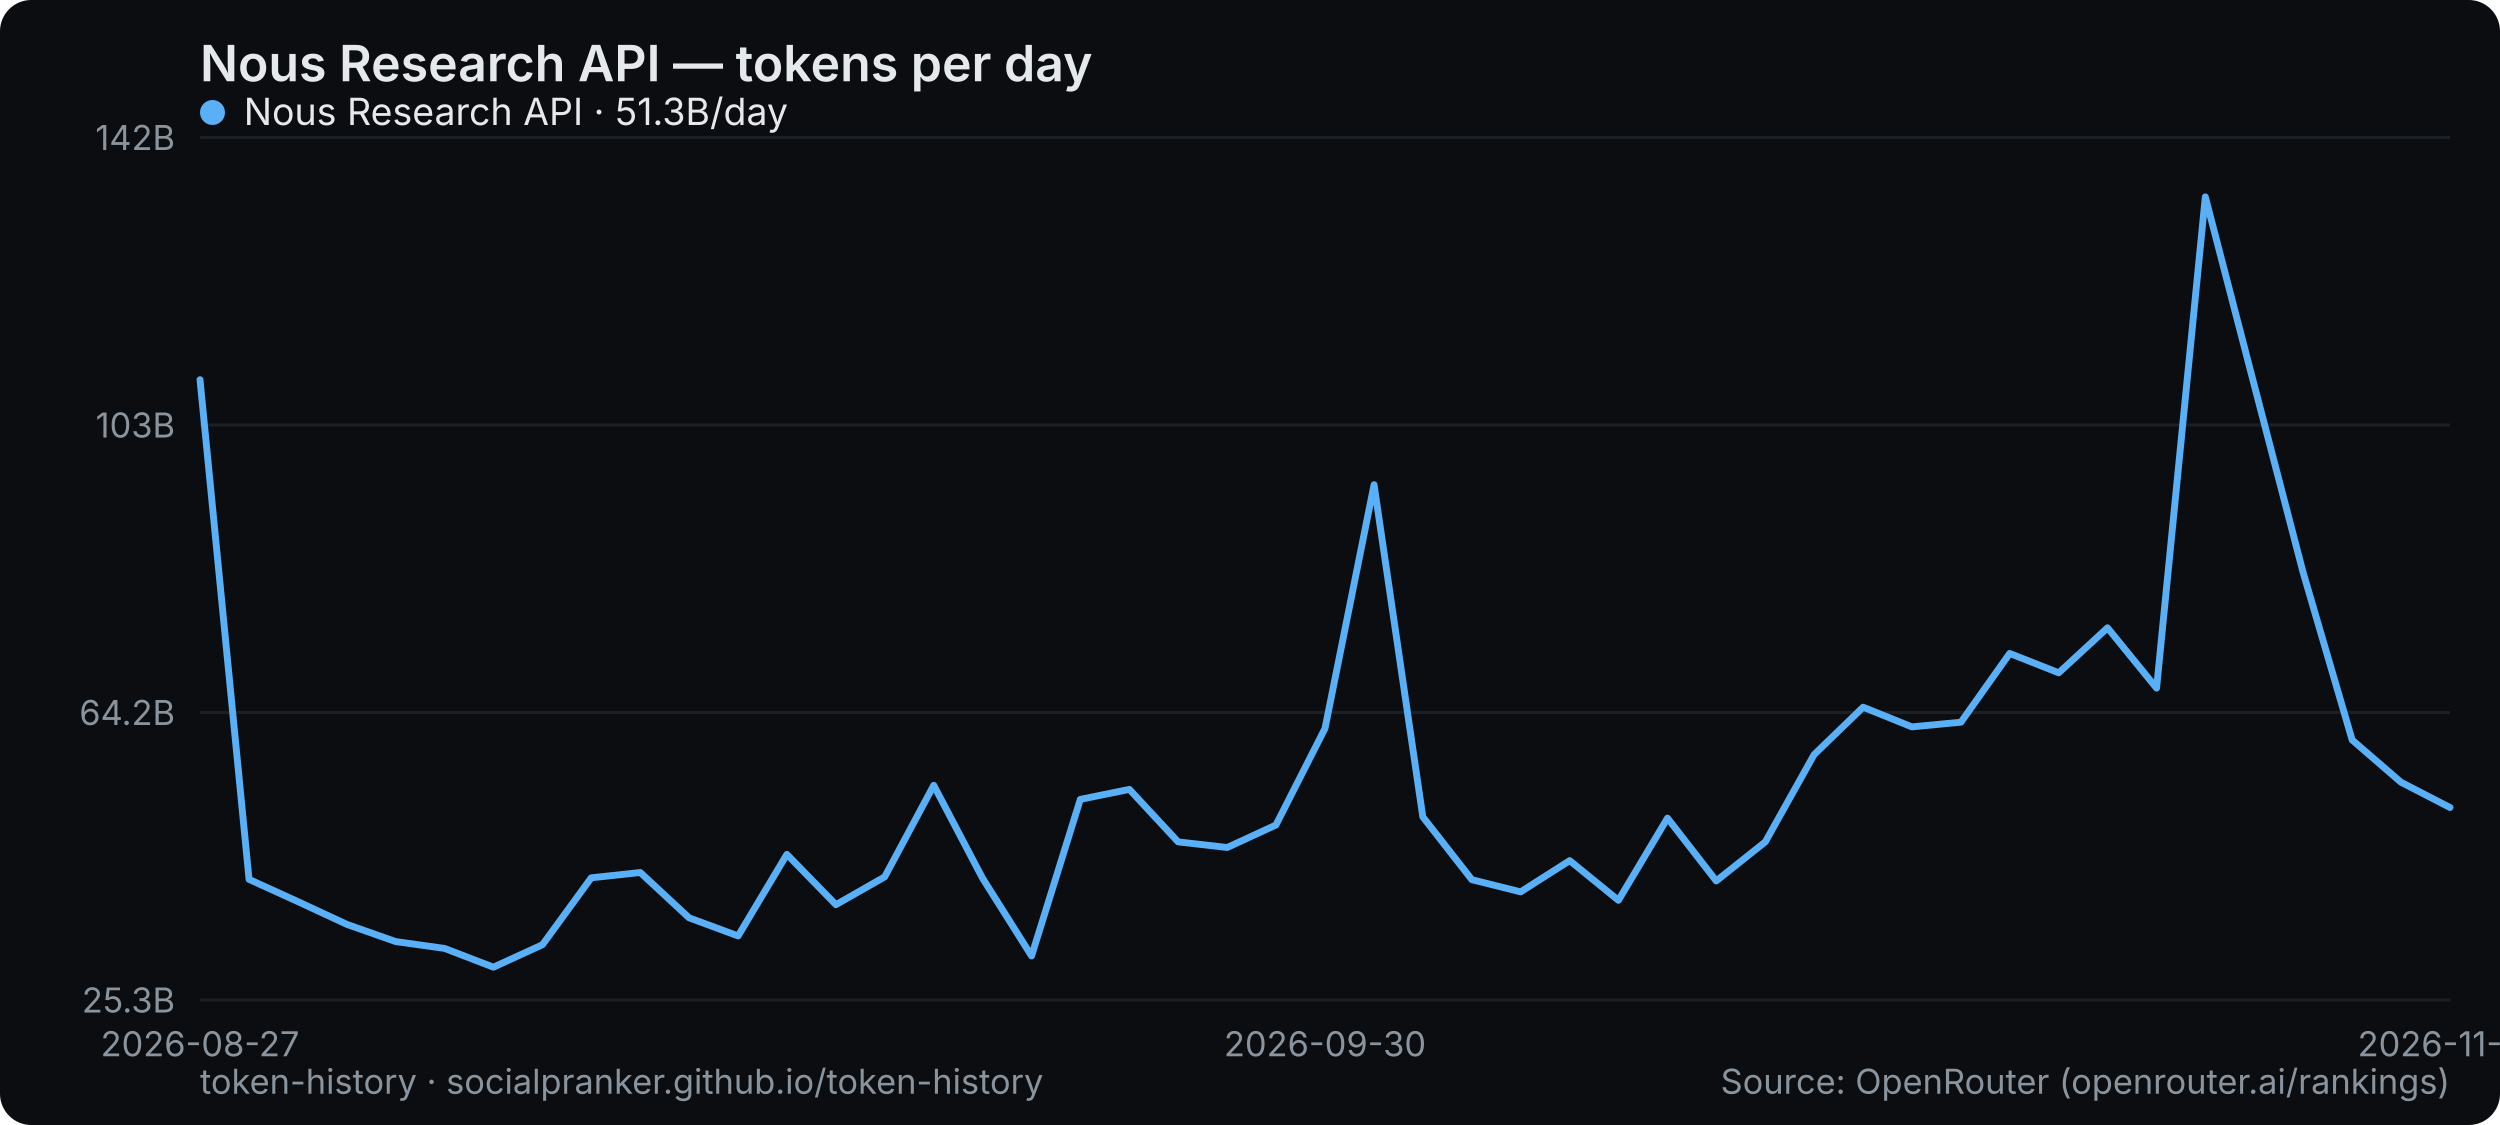
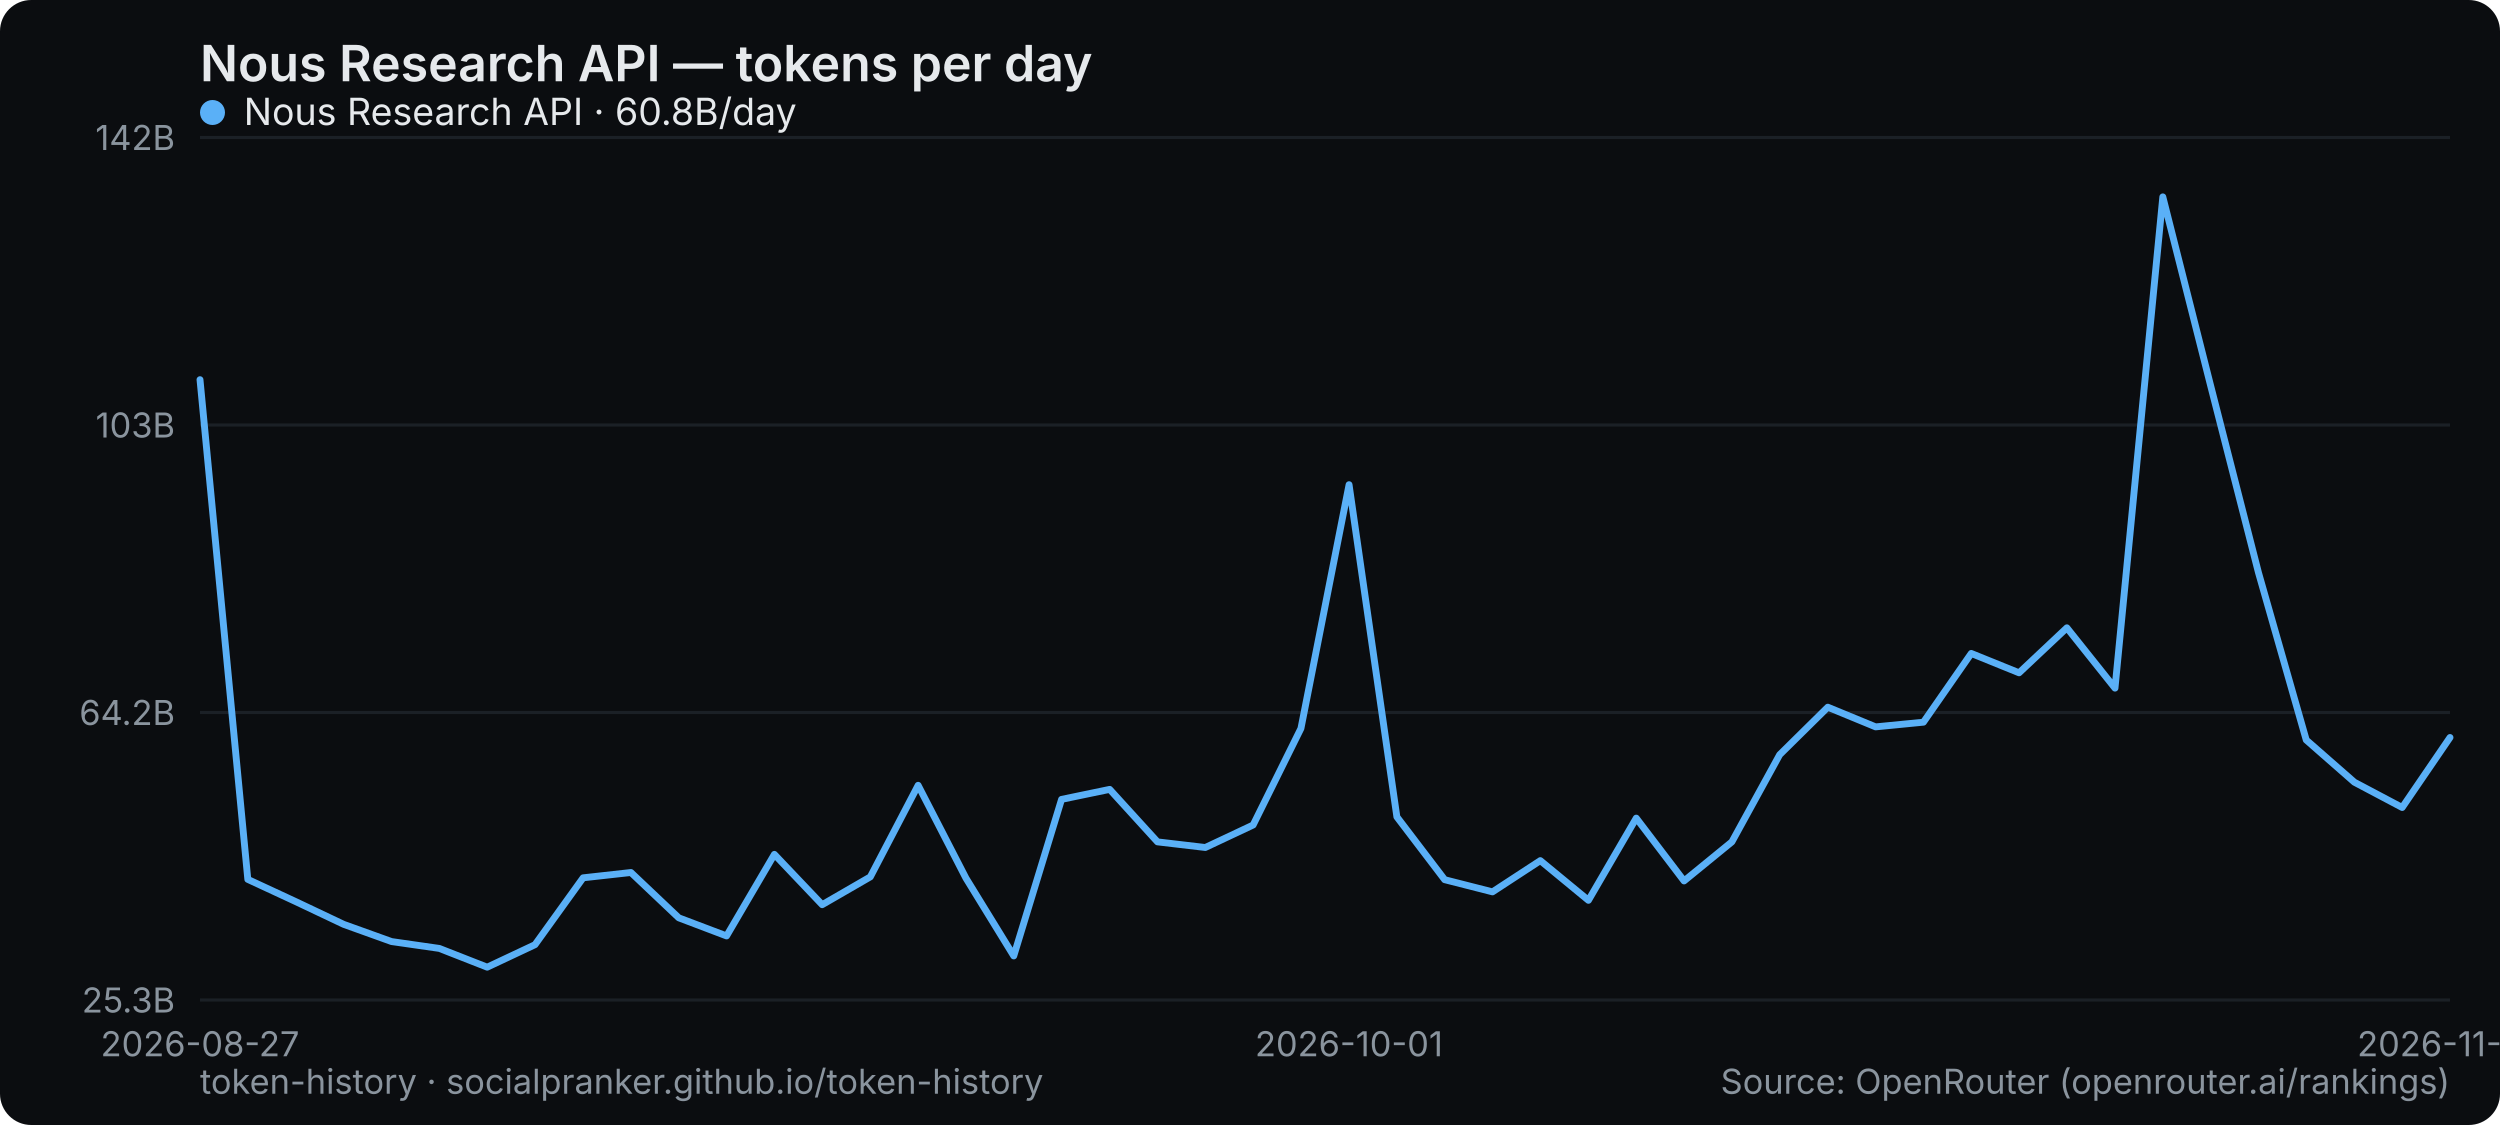
<svg xmlns="http://www.w3.org/2000/svg" width="800" height="360" viewBox="0 0 800 360" role="img" aria-label="Nous Research API — tokens per day">
  <rect width="800" height="360" rx="10" fill="#0b0d10" />
  <text x="64" y="26" font-family="system-ui,-apple-system,Segoe UI,sans-serif" font-size="16" font-weight="600" fill="#e6e9ec">Nous Research API — tokens per day</text>
  <line x1="64" y1="320" x2="784" y2="320" stroke="#1b2026" stroke-width="1" />
  <text x="56" y="324" text-anchor="end" font-family="system-ui,-apple-system,Segoe UI,sans-serif" font-size="11" fill="#8a949e">25.3B</text>
  <line x1="64" y1="228" x2="784" y2="228" stroke="#1b2026" stroke-width="1" />
  <text x="56" y="232" text-anchor="end" font-family="system-ui,-apple-system,Segoe UI,sans-serif" font-size="11" fill="#8a949e">64.2B</text>
  <line x1="64" y1="136" x2="784" y2="136" stroke="#1b2026" stroke-width="1" />
  <text x="56" y="140" text-anchor="end" font-family="system-ui,-apple-system,Segoe UI,sans-serif" font-size="11" fill="#8a949e">103B</text>
  <line x1="64" y1="44" x2="784" y2="44" stroke="#1b2026" stroke-width="1" />
  <text x="56" y="48" text-anchor="end" font-family="system-ui,-apple-system,Segoe UI,sans-serif" font-size="11" fill="#8a949e">142B</text>
  <text x="64" y="338" text-anchor="middle" font-family="system-ui,-apple-system,Segoe UI,sans-serif" font-size="11" fill="#8a949e">2026-08-27</text>
-   <text x="424" y="338" text-anchor="middle" font-family="system-ui,-apple-system,Segoe UI,sans-serif" font-size="11" fill="#8a949e">2026-09-30</text>
-   <text x="784" y="338" text-anchor="middle" font-family="system-ui,-apple-system,Segoe UI,sans-serif" font-size="11" fill="#8a949e">2026-11-25</text>
-   <polyline points="64.0,121.5 79.7,281.4 95.3,288.5 111.0,295.8 126.6,301.3 142.3,303.5 157.9,309.5 173.6,302.3 189.2,280.9 204.9,279.2 220.5,293.7 236.2,299.5 251.8,273.4 267.5,289.5 283.1,280.6 298.8,251.3 314.4,281.0 330.1,305.9 345.7,255.8 361.4,252.6 377.0,269.4 392.7,271.2 408.3,264.0 424.0,233.1 439.7,155.1 455.3,261.4 471.0,281.5 486.6,285.4 502.3,275.4 517.9,288.1 533.6,261.8 549.2,281.9 564.9,269.4 580.5,241.5 596.2,226.3 611.8,232.6 627.5,231.1 643.1,209.1 658.8,215.3 674.4,200.9 690.1,220.2 705.7,63.0 721.4,123.4 737.0,183.2 752.7,236.8 768.3,250.3 784.0,258.4" fill="none" stroke="#5ab0f7" stroke-width="2.2" stroke-linejoin="round" stroke-linecap="round" />
+   <text x="431.66" y="338" text-anchor="middle" font-family="system-ui,-apple-system,Segoe UI,sans-serif" font-size="11" fill="#8a949e">2026-10-01</text>
+   <text x="784" y="338" text-anchor="middle" font-family="system-ui,-apple-system,Segoe UI,sans-serif" font-size="11" fill="#8a949e">2026-11-26</text>
+   <polyline points="64.0,121.5 79.3,281.4 94.6,288.5 110.0,295.8 125.3,301.3 140.6,303.5 155.9,309.5 171.2,302.3 186.6,280.9 201.9,279.2 217.2,293.7 232.5,299.5 247.8,273.4 263.1,289.5 278.5,280.6 293.8,251.3 309.1,281.0 324.4,305.9 339.7,255.8 355.1,252.6 370.4,269.4 385.7,271.2 401.0,264.0 416.3,233.1 431.7,155.1 447.0,261.4 462.3,281.5 477.6,285.4 492.9,275.4 508.3,288.1 523.6,261.8 538.9,281.9 554.2,269.4 569.5,241.5 584.9,226.3 600.2,232.6 615.5,231.1 630.8,209.1 646.1,215.3 661.4,200.9 676.8,220.2 692.1,63.0 707.4,123.4 722.7,183.2 738.0,236.8 753.4,250.3 768.7,258.4 784.0,236.0" fill="none" stroke="#5ab0f7" stroke-width="2.2" stroke-linejoin="round" stroke-linecap="round" />
  <g font-family="system-ui,-apple-system,Segoe UI,sans-serif" font-size="12">
    <circle cx="68" cy="36" r="4" fill="#5ab0f7" />
-     <text x="78" y="40" fill="#e6e9ec">Nous Research API · 51.3B/day</text>
+     <text x="78" y="40" fill="#e6e9ec">Nous Research API · 60.8B/day</text>
  </g>
  <text x="64" y="350" font-family="system-ui,-apple-system,Segoe UI,sans-serif" font-size="11" fill="#8a949e">token-history · socialpranker.github.io/token-history</text>
  <text x="784" y="350" text-anchor="end" font-family="system-ui,-apple-system,Segoe UI,sans-serif" font-size="11" fill="#8a949e">Source: OpenRouter (openrouter.ai/rankings)</text>
</svg>
